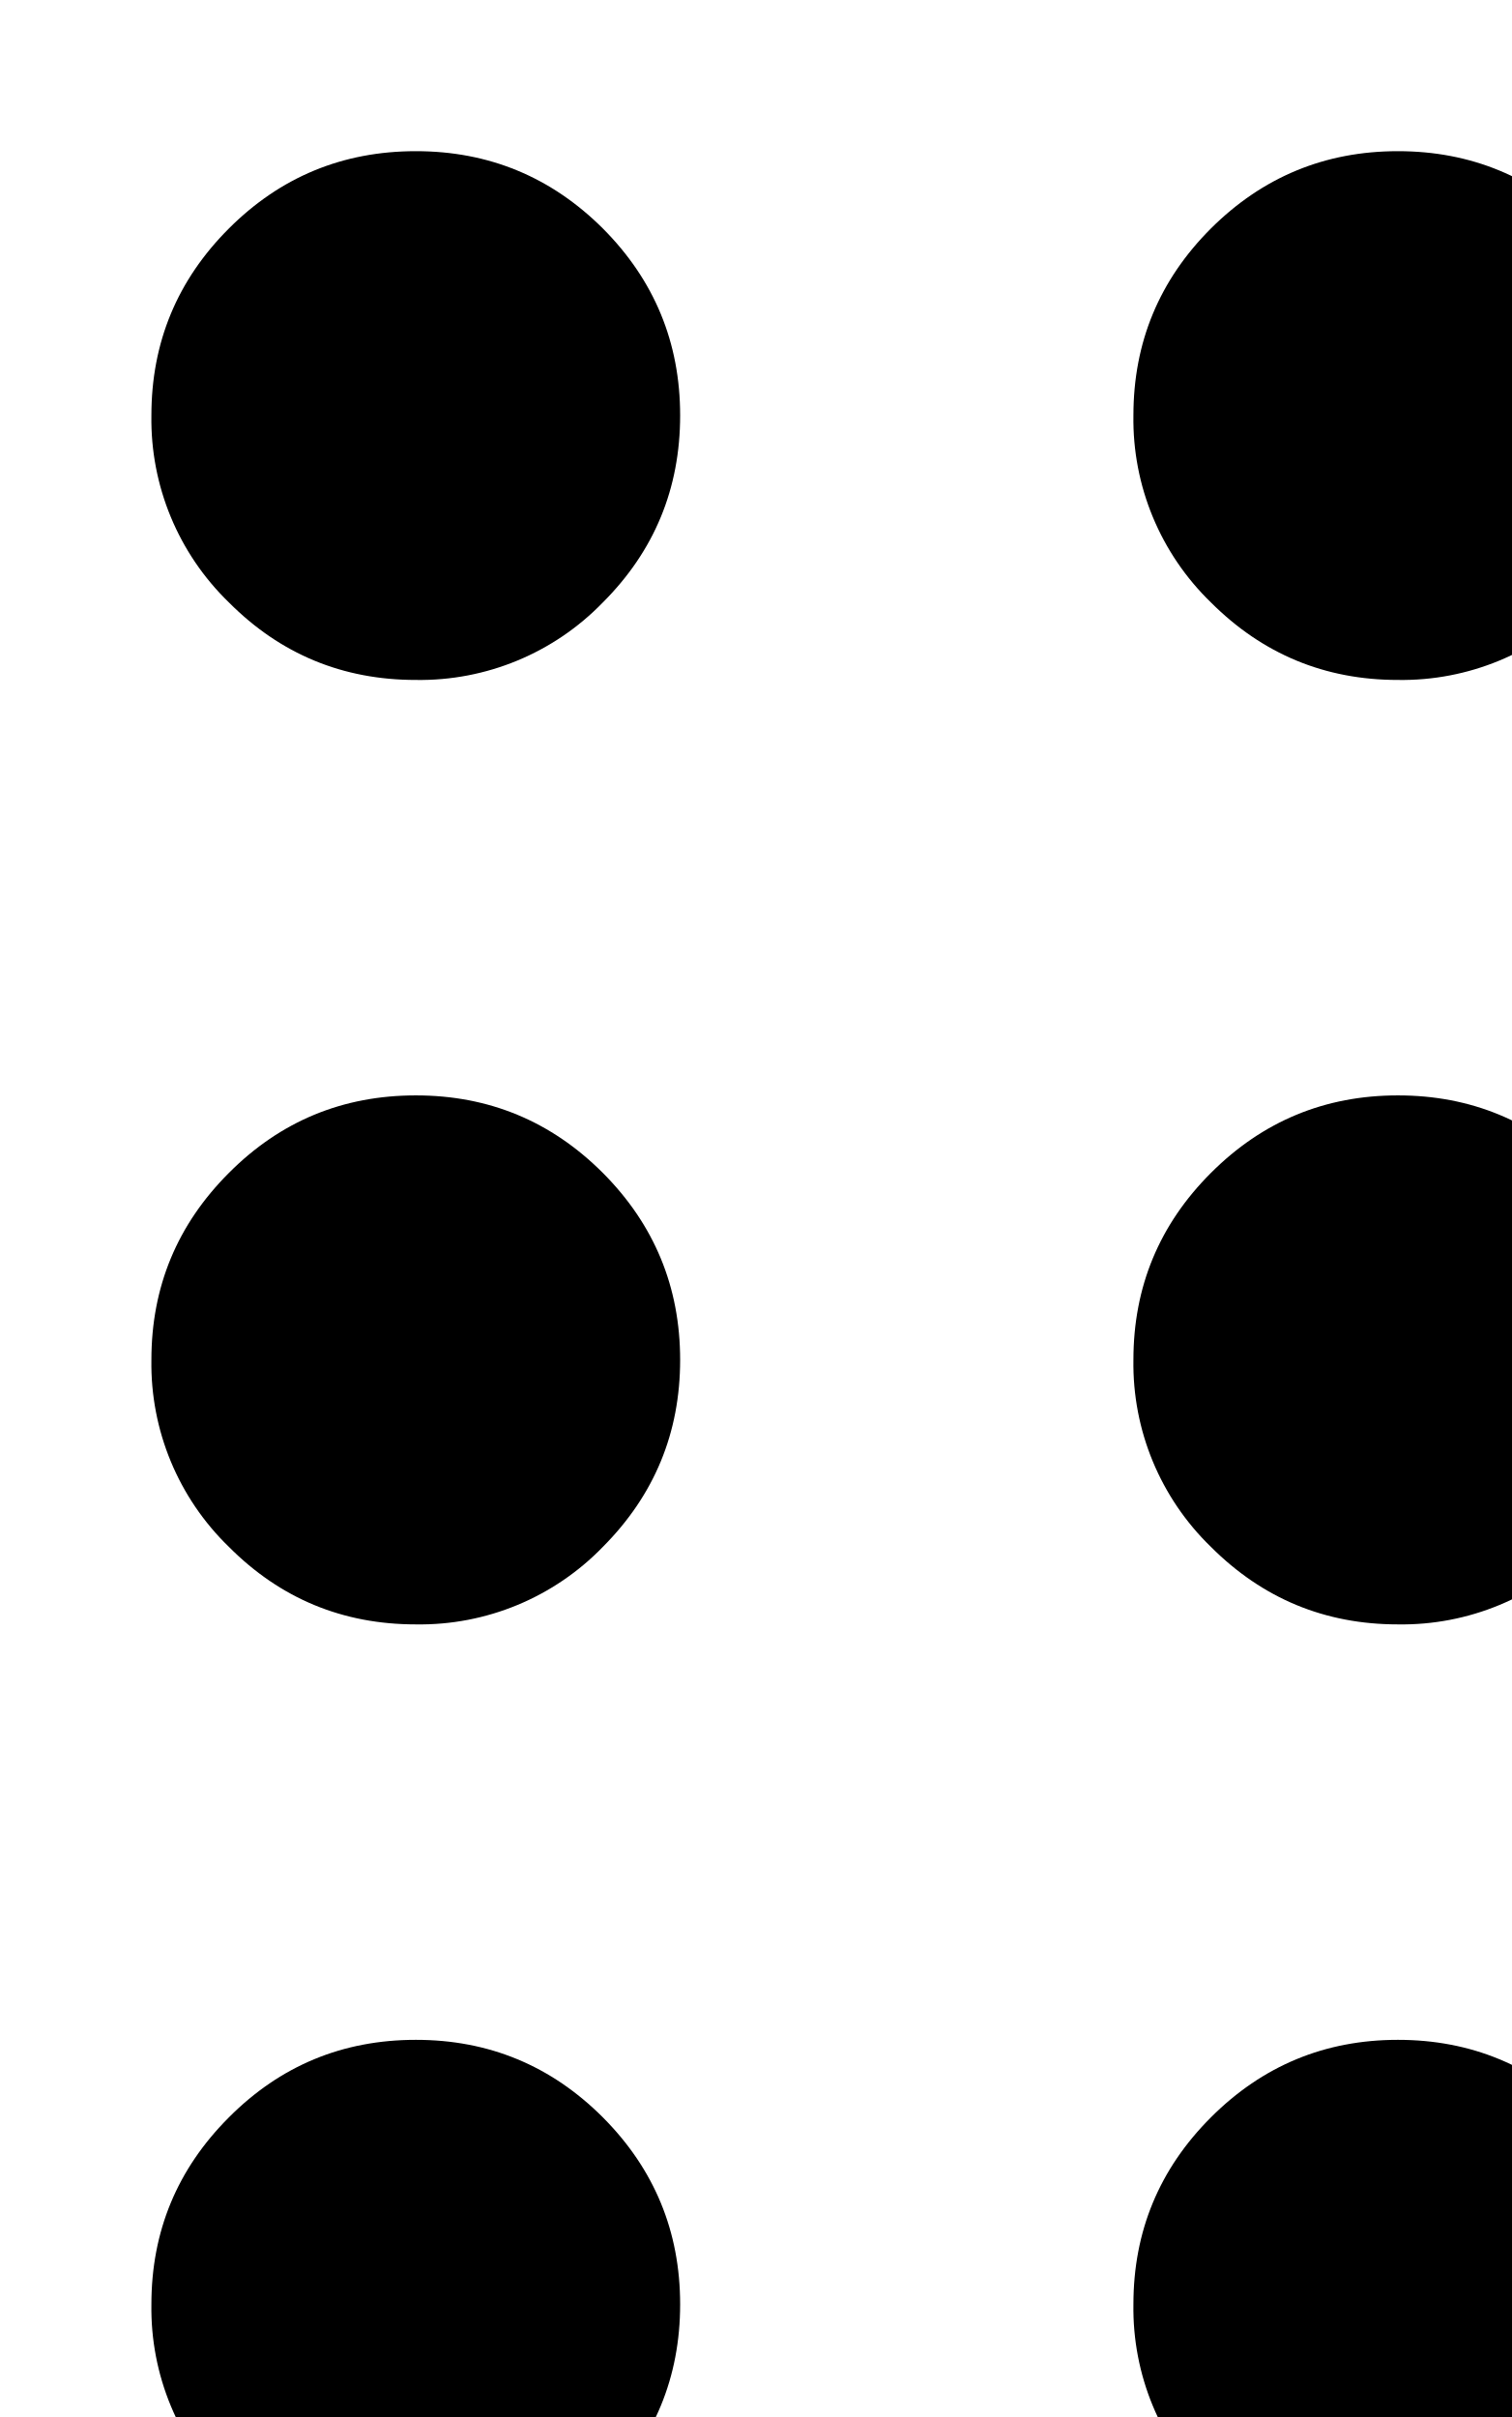
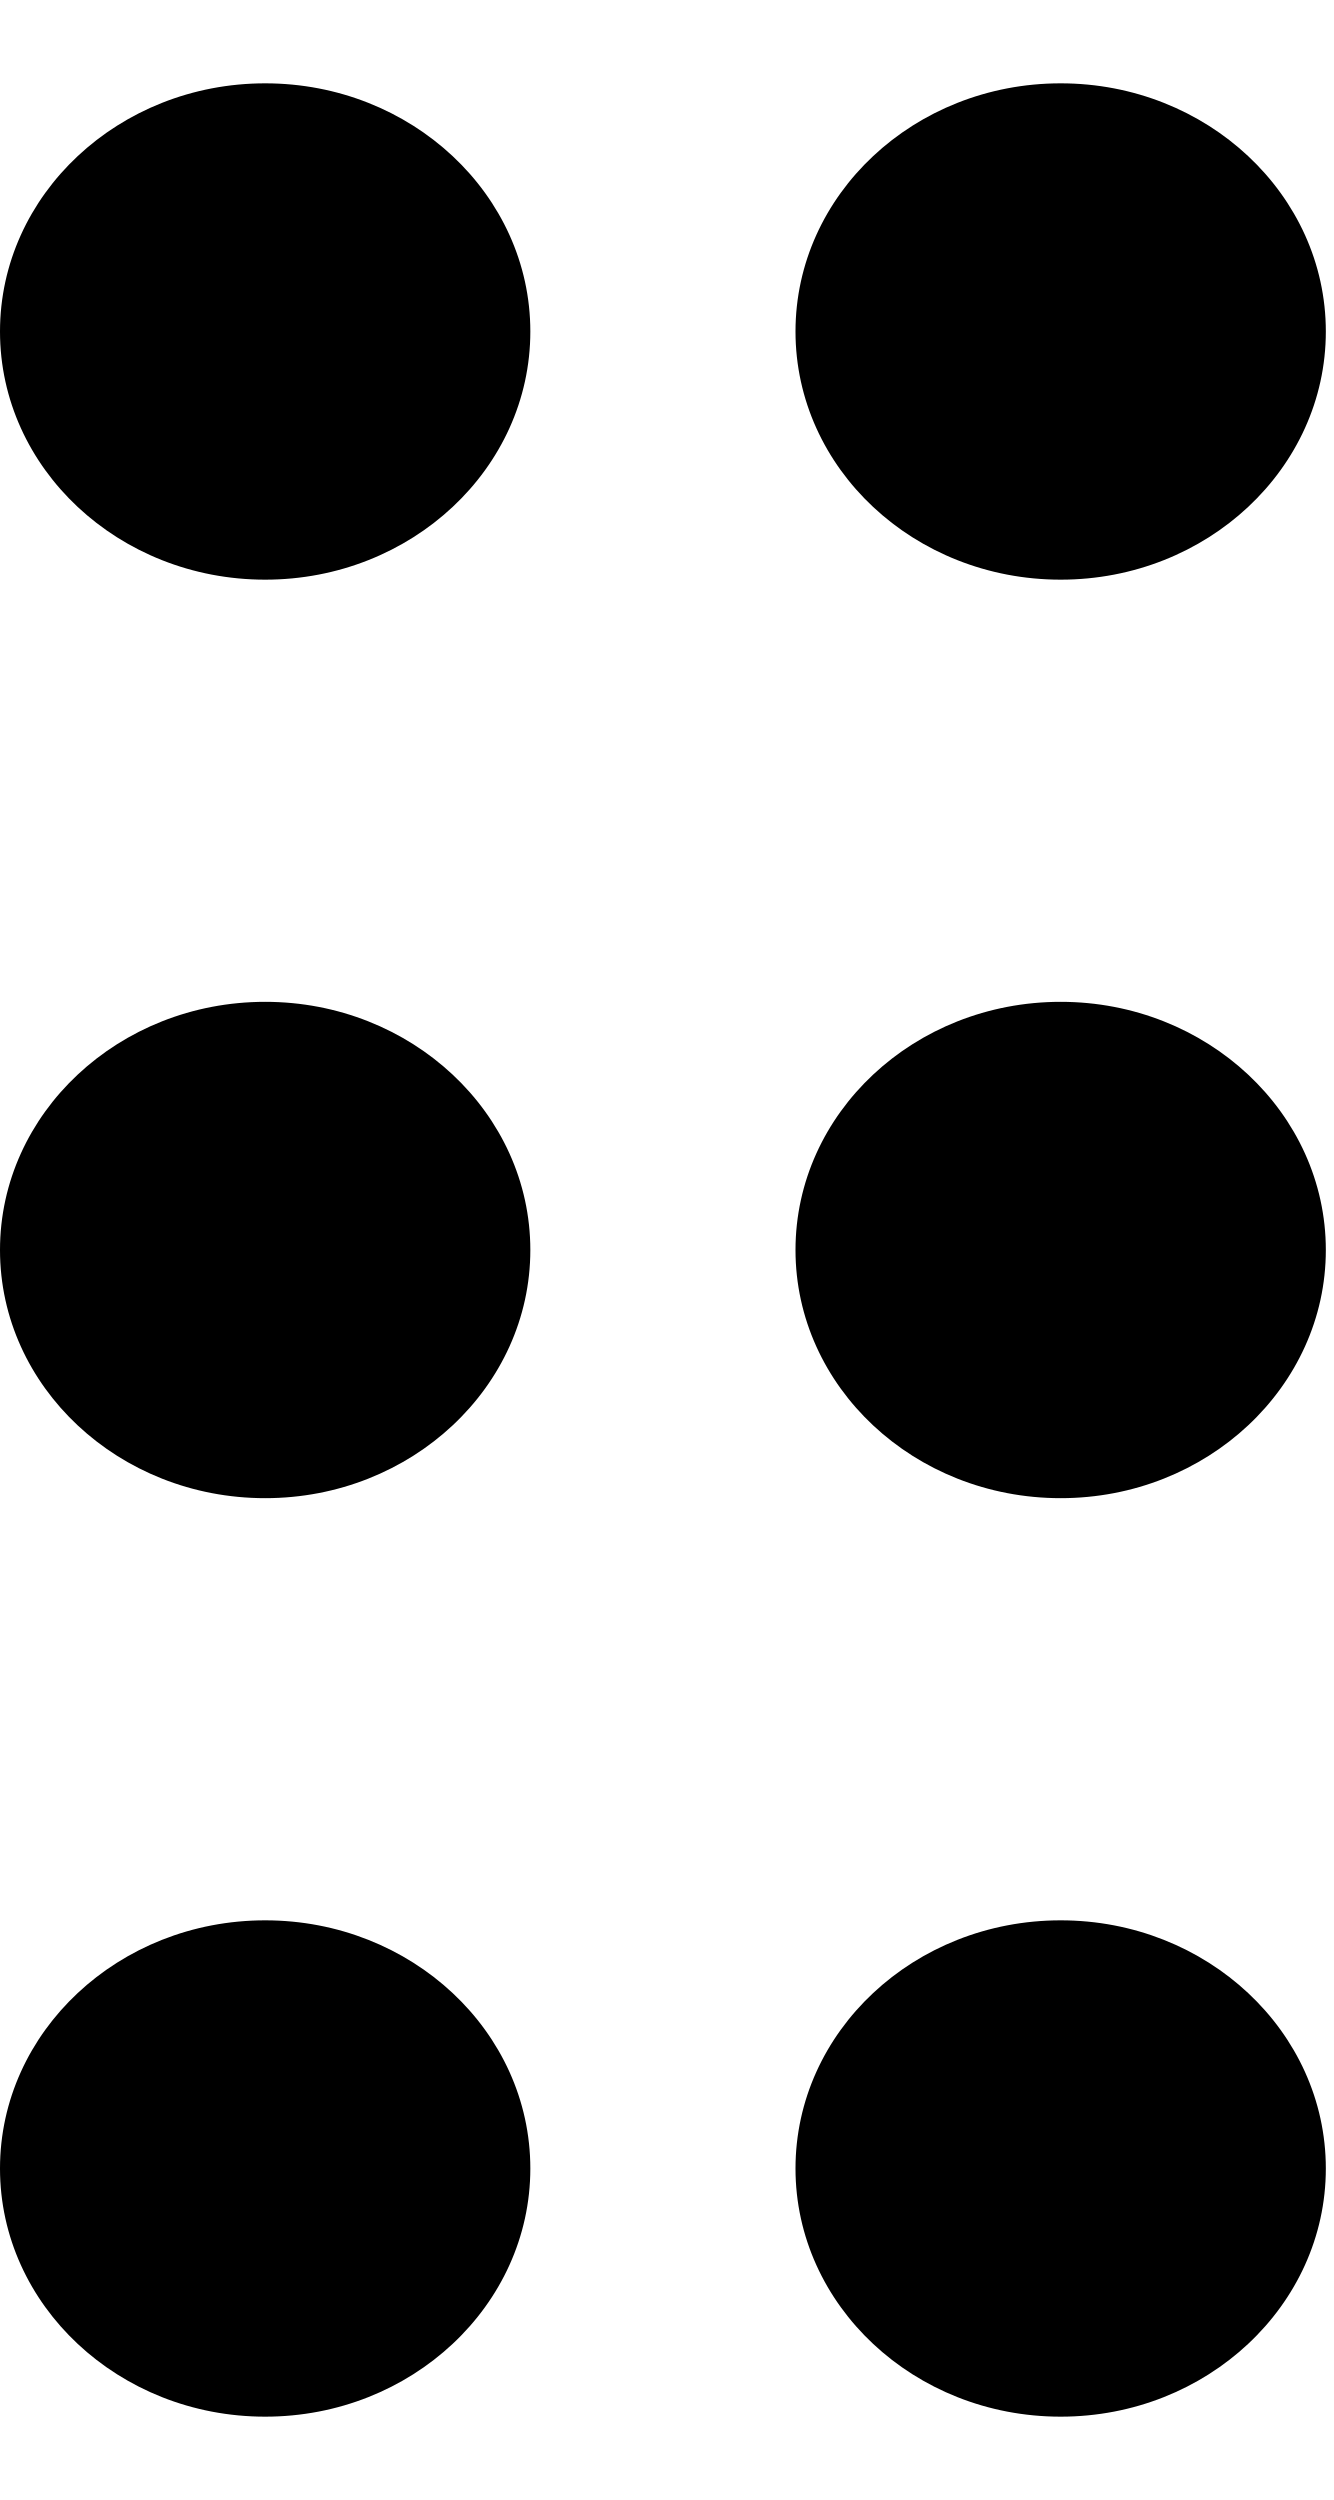
- <svg xmlns="http://www.w3.org/2000/svg" fill="none">
-   <path fill="currentColor" d="M1.835 11.333c-.323 0-.598-.114-.825-.341a1.124 1.124 0 0 1-.342-.825c0-.322.114-.597.342-.825.227-.228.502-.342.825-.342.322 0 .597.114.825.342.227.228.341.503.341.825 0 .322-.114.597-.341.825a1.124 1.124 0 0 1-.825.341Zm4.333 0c-.322 0-.597-.114-.825-.341a1.124 1.124 0 0 1-.342-.825c0-.322.114-.597.342-.825.228-.228.503-.342.825-.342.322 0 .597.114.825.342.228.228.342.503.342.825 0 .322-.114.597-.342.825a1.124 1.124 0 0 1-.825.341ZM1.835 7.167c-.323 0-.598-.114-.825-.342A1.124 1.124 0 0 1 .668 6c0-.322.114-.597.342-.825.227-.228.502-.342.825-.342.322 0 .597.114.825.342.227.228.341.503.341.825 0 .322-.114.597-.341.825a1.124 1.124 0 0 1-.825.342Zm4.333 0c-.322 0-.597-.114-.825-.342A1.124 1.124 0 0 1 5.001 6c0-.322.114-.597.342-.825.228-.228.503-.342.825-.342.322 0 .597.114.825.342.228.228.342.503.342.825 0 .322-.114.597-.342.825a1.124 1.124 0 0 1-.825.342ZM1.835 3c-.323 0-.598-.114-.825-.342a1.124 1.124 0 0 1-.342-.825c0-.322.114-.597.342-.825.227-.227.502-.341.825-.341.322 0 .597.114.825.341.227.228.341.503.341.825 0 .323-.114.598-.341.825A1.124 1.124 0 0 1 1.835 3Zm4.333 0c-.322 0-.597-.114-.825-.342a1.124 1.124 0 0 1-.342-.825c0-.322.114-.597.342-.825.228-.227.503-.341.825-.341.322 0 .597.114.825.341.228.228.342.503.342.825 0 .323-.114.598-.342.825A1.124 1.124 0 0 1 6.168 3Z" />
+ <svg xmlns="http://www.w3.org/2000/svg" viewBox="0 0 8 15" fill="none">
+   <path fill-rule="evenodd" clip-rule="evenodd" d="M3.182 1.989C3.182 1.168 2.469 0.5 1.591 0.5C0.713 0.5 0 1.168 0 1.989C0 2.811 0.713 3.478 1.591 3.478C2.469 3.478 3.182 2.811 3.182 1.989ZM3.182 13.011C3.182 12.189 2.469 11.522 1.591 11.522C0.713 11.522 0 12.189 0 13.011C0 13.832 0.713 14.5 1.591 14.5C2.469 14.5 3.182 13.832 3.182 13.011ZM1.591 6.011C2.469 6.011 3.182 6.679 3.182 7.5C3.182 8.321 2.469 8.989 1.591 8.989C0.713 8.989 0 8.321 0 7.5C0 6.679 0.713 6.011 1.591 6.011ZM7.955 1.989C7.955 1.168 7.242 0.5 6.364 0.5C5.485 0.5 4.773 1.168 4.773 1.989C4.773 2.811 5.485 3.478 6.364 3.478C7.242 3.478 7.955 2.811 7.955 1.989ZM6.364 11.522C7.242 11.522 7.955 12.189 7.955 13.011C7.955 13.832 7.242 14.5 6.364 14.5C5.485 14.5 4.773 13.832 4.773 13.011C4.773 12.189 5.485 11.522 6.364 11.522ZM7.955 7.5C7.955 6.679 7.242 6.011 6.364 6.011C5.485 6.011 4.773 6.679 4.773 7.5C4.773 8.321 5.485 8.989 6.364 8.989C7.242 8.989 7.955 8.321 7.955 7.5Z" fill="currentColor" />
</svg>
